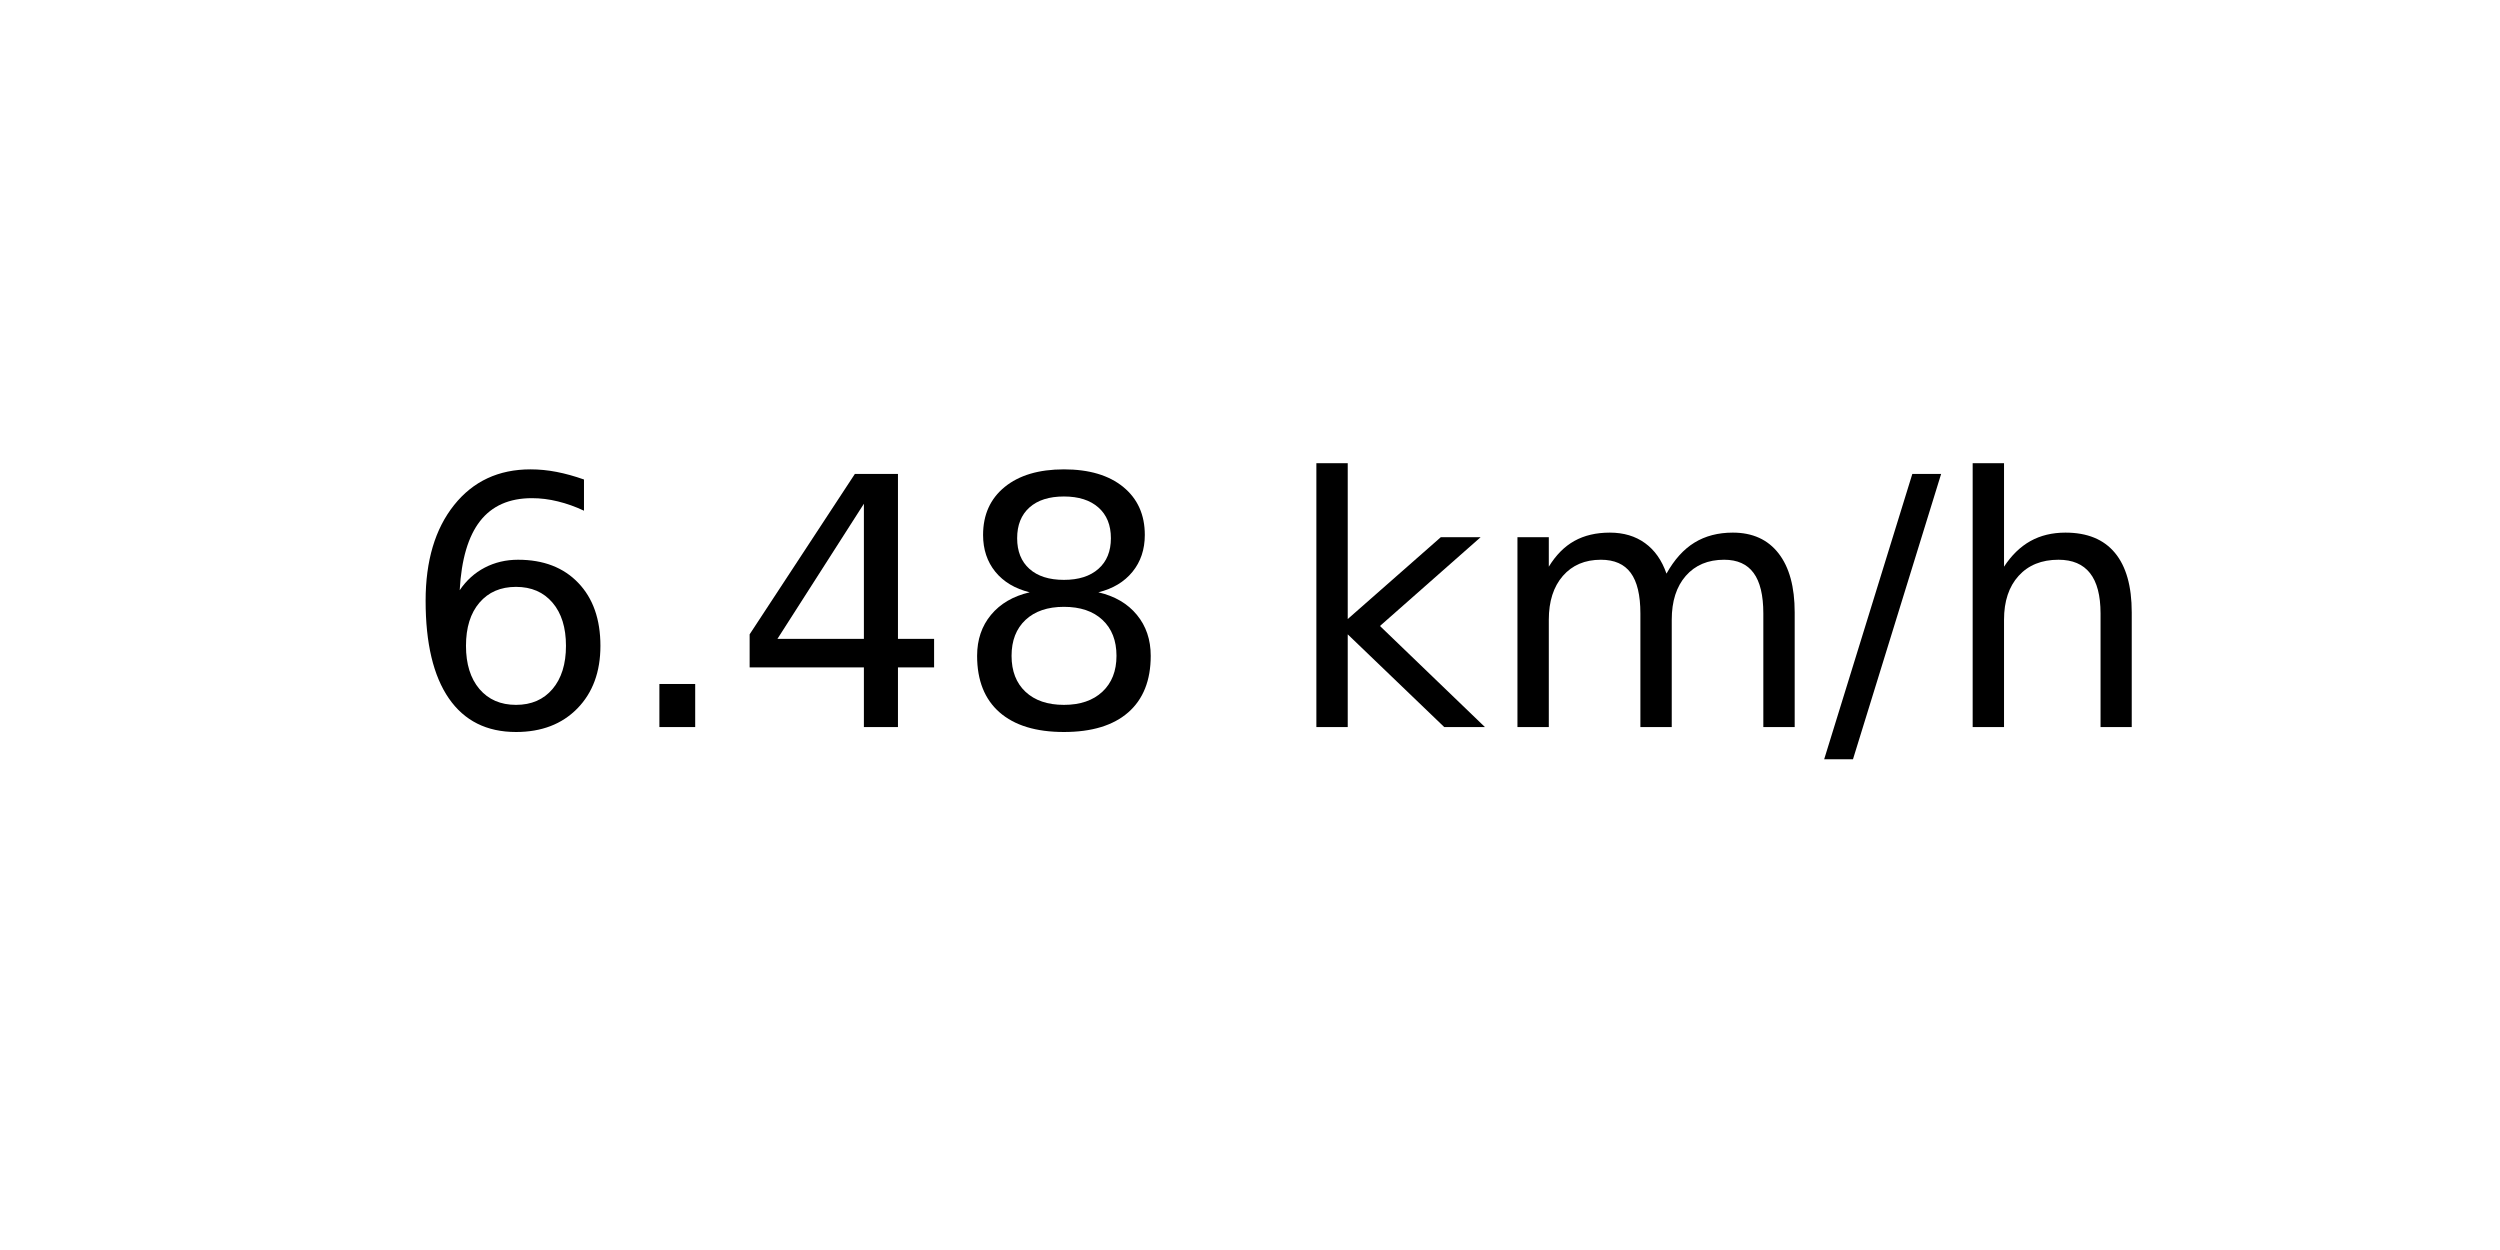
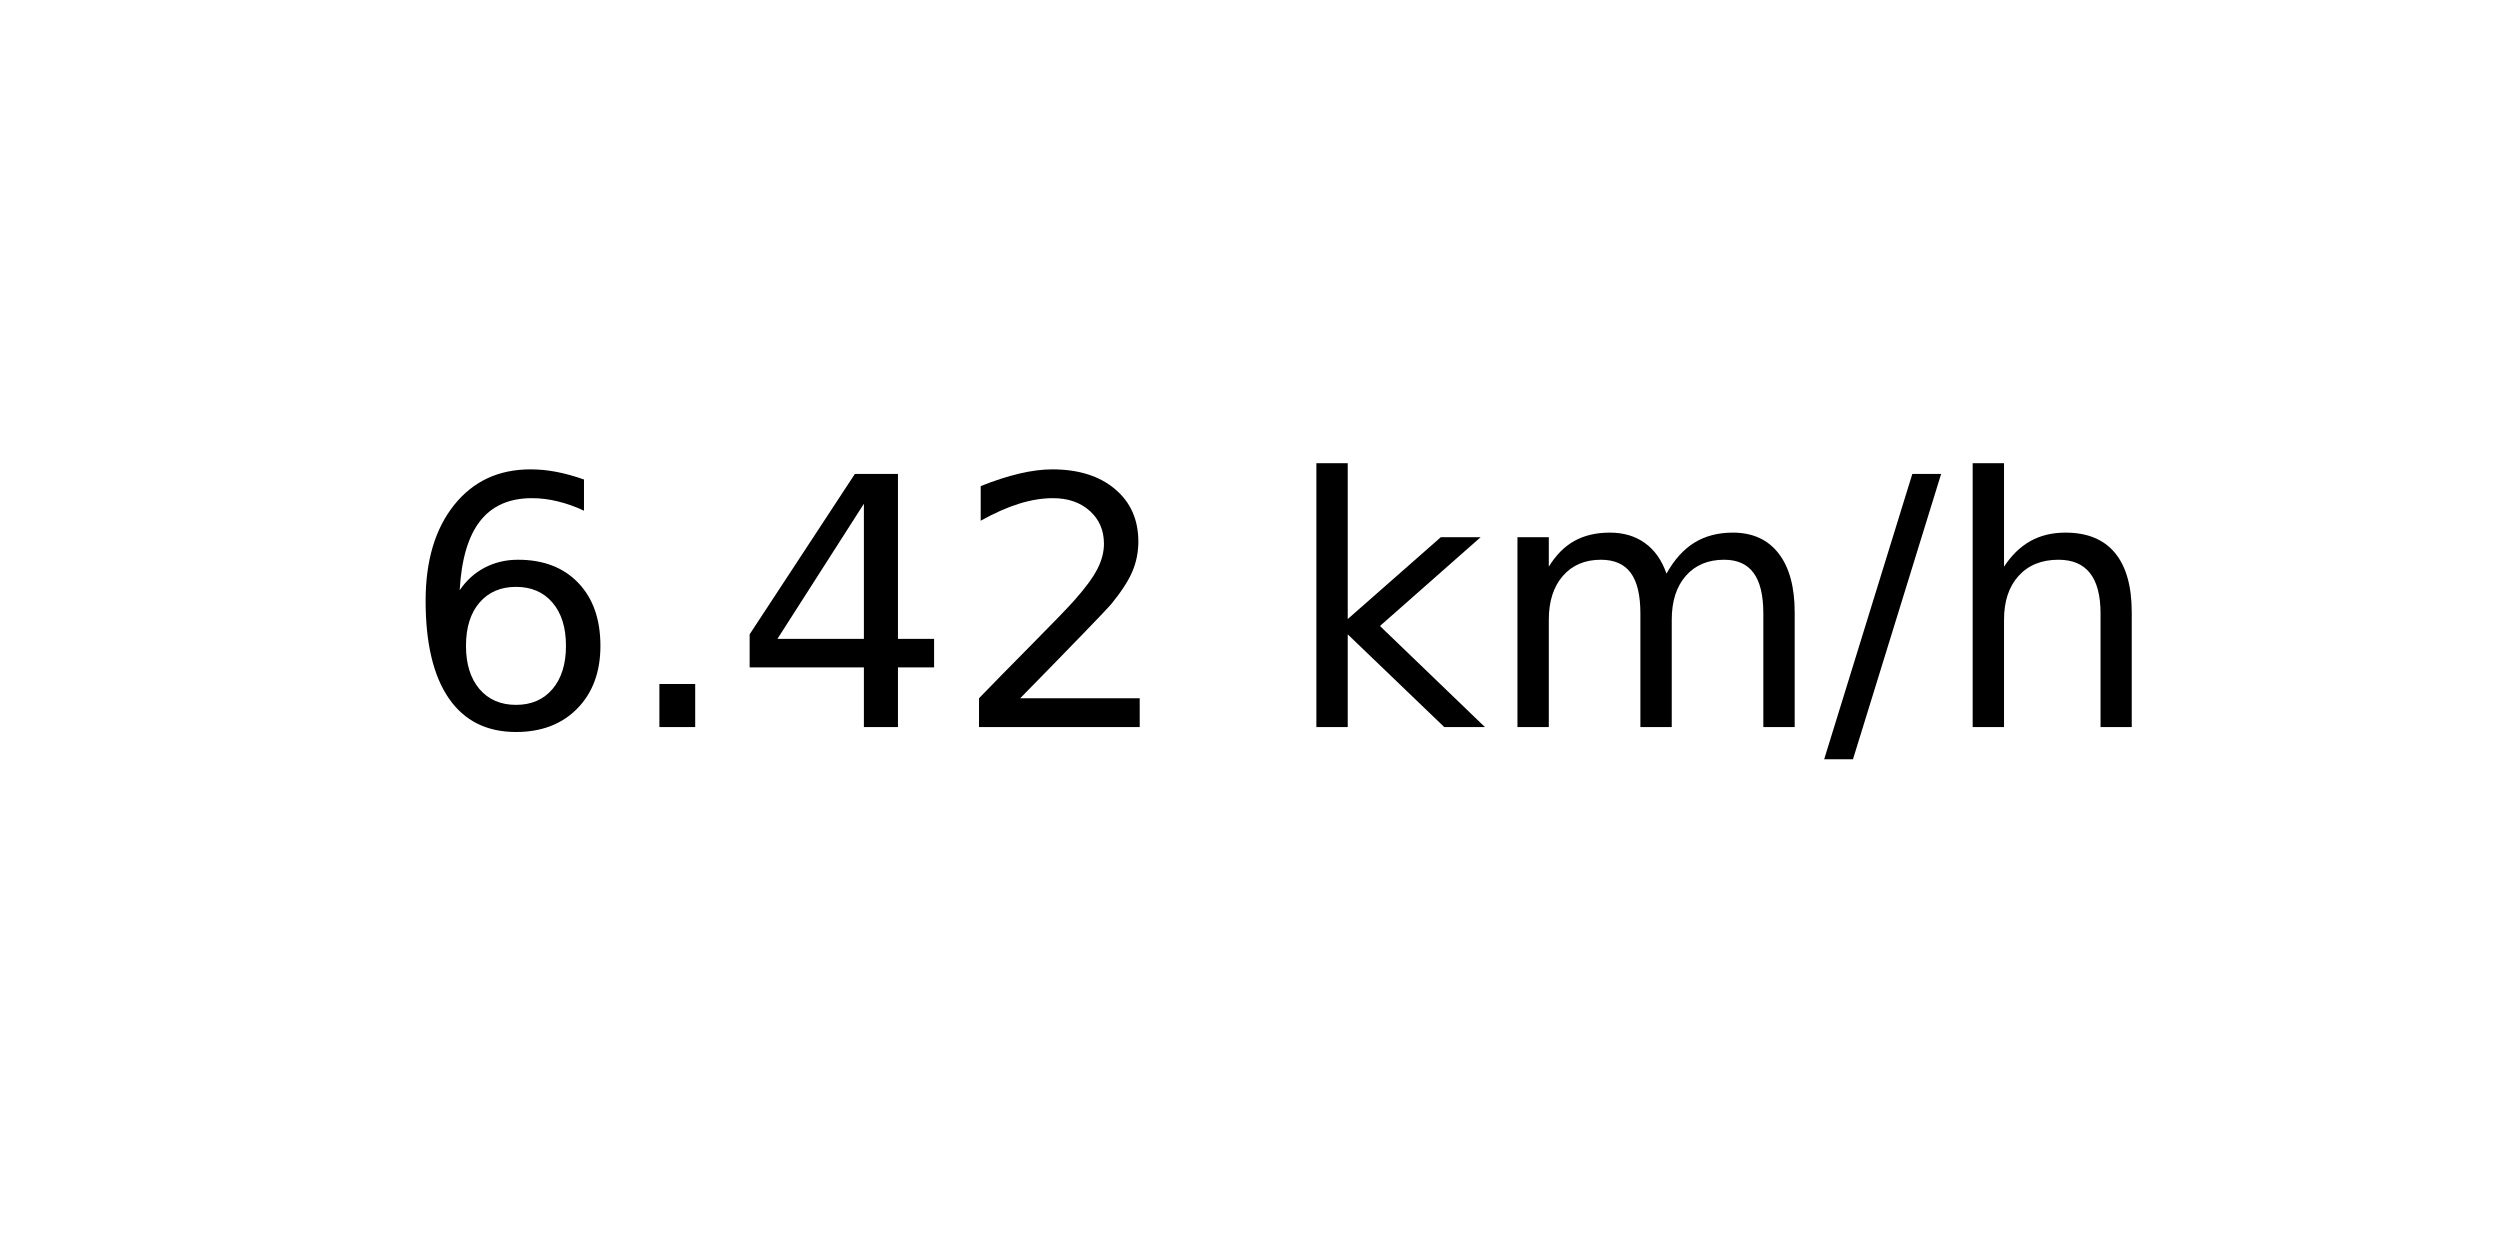
<svg xmlns="http://www.w3.org/2000/svg" xmlns:xlink="http://www.w3.org/1999/xlink" width="72pt" height="36pt" viewBox="0 0 72 36" version="1.1">
  <defs>
    <style type="text/css">*{stroke-linejoin: round; stroke-linecap: butt}</style>
  </defs>
  <g id="figure_1">
    <g id="axes_1">
      <g id="text_1">
        <g transform="translate(11.55937 20.93937) scale(0.1 -0.1)">
          <defs>
            <path id="DejaVuSans-36" d="M 2113 2584  Q 1688 2584 1439 2293  Q 1191 2003 1191 1497  Q 1191 994 1439 701  Q 1688 409 2113 409  Q 2538 409 2786 701  Q 3034 994 3034 1497  Q 3034 2003 2786 2293  Q 2538 2584 2113 2584  z M 3366 4563  L 3366 3988  Q 3128 4100 2886 4159  Q 2644 4219 2406 4219  Q 1781 4219 1451 3797  Q 1122 3375 1075 2522  Q 1259 2794 1537 2939  Q 1816 3084 2150 3084  Q 2853 3084 3261 2657  Q 3669 2231 3669 1497  Q 3669 778 3244 343  Q 2819 -91 2113 -91  Q 1303 -91 875 529  Q 447 1150 447 2328  Q 447 3434 972 4092  Q 1497 4750 2381 4750  Q 2619 4750 2861 4703  Q 3103 4656 3366 4563  z " transform="scale(0.015625)" />
            <path id="DejaVuSans-2e" d="M 684 794  L 1344 794  L 1344 0  L 684 0  L 684 794  z " transform="scale(0.015625)" />
            <path id="DejaVuSans-34" d="M 2419 4116  L 825 1625  L 2419 1625  L 2419 4116  z M 2253 4666  L 3047 4666  L 3047 1625  L 3713 1625  L 3713 1100  L 3047 1100  L 3047 0  L 2419 0  L 2419 1100  L 313 1100  L 313 1709  L 2253 4666  z " transform="scale(0.015625)" />
-             <path id="DejaVuSans-38" d="M 2034 2216  Q 1584 2216 1326 1975  Q 1069 1734 1069 1313  Q 1069 891 1326 650  Q 1584 409 2034 409  Q 2484 409 2743 651  Q 3003 894 3003 1313  Q 3003 1734 2745 1975  Q 2488 2216 2034 2216  z M 1403 2484  Q 997 2584 770 2862  Q 544 3141 544 3541  Q 544 4100 942 4425  Q 1341 4750 2034 4750  Q 2731 4750 3128 4425  Q 3525 4100 3525 3541  Q 3525 3141 3298 2862  Q 3072 2584 2669 2484  Q 3125 2378 3379 2068  Q 3634 1759 3634 1313  Q 3634 634 3220 271  Q 2806 -91 2034 -91  Q 1263 -91 848 271  Q 434 634 434 1313  Q 434 1759 690 2068  Q 947 2378 1403 2484  z M 1172 3481  Q 1172 3119 1398 2916  Q 1625 2713 2034 2713  Q 2441 2713 2670 2916  Q 2900 3119 2900 3481  Q 2900 3844 2670 4047  Q 2441 4250 2034 4250  Q 1625 4250 1398 4047  Q 1172 3844 1172 3481  z " transform="scale(0.015625)" />
+             <path id="DejaVuSans-32" d="M 1228 531  L 3431 531  L 3431 0  L 469 0  L 469 531  Q 828 903 1448 1529  Q 2069 2156 2228 2338  Q 2531 2678 2651 2914  Q 2772 3150 2772 3378  Q 2772 3750 2511 3984  Q 2250 4219 1831 4219  Q 1534 4219 1204 4116  Q 875 4013 500 3803  L 500 4441  Q 881 4594 1212 4672  Q 1544 4750 1819 4750  Q 2544 4750 2975 4387  Q 3406 4025 3406 3419  Q 3406 3131 3298 2873  Q 3191 2616 2906 2266  Q 2828 2175 2409 1742  Q 1991 1309 1228 531  z " transform="scale(0.015625)" />
            <path id="DejaVuSans-20" transform="scale(0.015625)" />
            <path id="DejaVuSans-6b" d="M 581 4863  L 1159 4863  L 1159 1991  L 2875 3500  L 3609 3500  L 1753 1863  L 3688 0  L 2938 0  L 1159 1709  L 1159 0  L 581 0  L 581 4863  z " transform="scale(0.015625)" />
            <path id="DejaVuSans-6d" d="M 3328 2828  Q 3544 3216 3844 3400  Q 4144 3584 4550 3584  Q 5097 3584 5394 3201  Q 5691 2819 5691 2113  L 5691 0  L 5113 0  L 5113 2094  Q 5113 2597 4934 2840  Q 4756 3084 4391 3084  Q 3944 3084 3684 2787  Q 3425 2491 3425 1978  L 3425 0  L 2847 0  L 2847 2094  Q 2847 2600 2669 2842  Q 2491 3084 2119 3084  Q 1678 3084 1418 2786  Q 1159 2488 1159 1978  L 1159 0  L 581 0  L 581 3500  L 1159 3500  L 1159 2956  Q 1356 3278 1631 3431  Q 1906 3584 2284 3584  Q 2666 3584 2933 3390  Q 3200 3197 3328 2828  z " transform="scale(0.015625)" />
            <path id="DejaVuSans-2f" d="M 1625 4666  L 2156 4666  L 531 -594  L 0 -594  L 1625 4666  z " transform="scale(0.015625)" />
            <path id="DejaVuSans-68" d="M 3513 2113  L 3513 0  L 2938 0  L 2938 2094  Q 2938 2591 2744 2837  Q 2550 3084 2163 3084  Q 1697 3084 1428 2787  Q 1159 2491 1159 1978  L 1159 0  L 581 0  L 581 4863  L 1159 4863  L 1159 2956  Q 1366 3272 1645 3428  Q 1925 3584 2291 3584  Q 2894 3584 3203 3211  Q 3513 2838 3513 2113  z " transform="scale(0.015625)" />
          </defs>
          <use xlink:href="#DejaVuSans-36" />
          <use xlink:href="#DejaVuSans-2e" x="63.623" />
          <use xlink:href="#DejaVuSans-34" x="95.41" />
-           <use xlink:href="#DejaVuSans-38" x="159.033" />
+           <use xlink:href="#DejaVuSans-32" x="159.033" />
          <use xlink:href="#DejaVuSans-20" x="222.656" />
          <use xlink:href="#DejaVuSans-6b" x="254.443" />
          <use xlink:href="#DejaVuSans-6d" x="312.354" />
          <use xlink:href="#DejaVuSans-2f" x="409.766" />
          <use xlink:href="#DejaVuSans-68" x="443.457" />
        </g>
      </g>
    </g>
  </g>
</svg>
